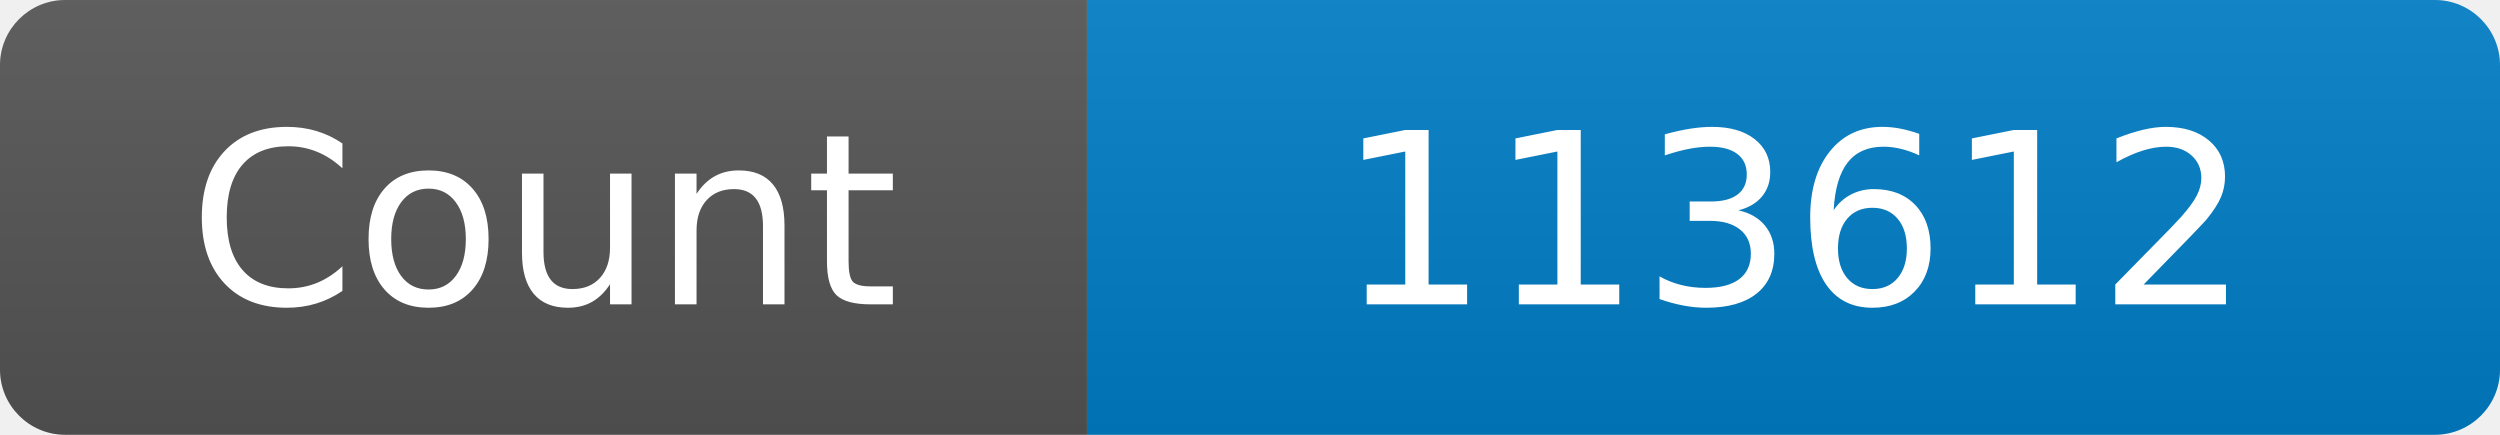
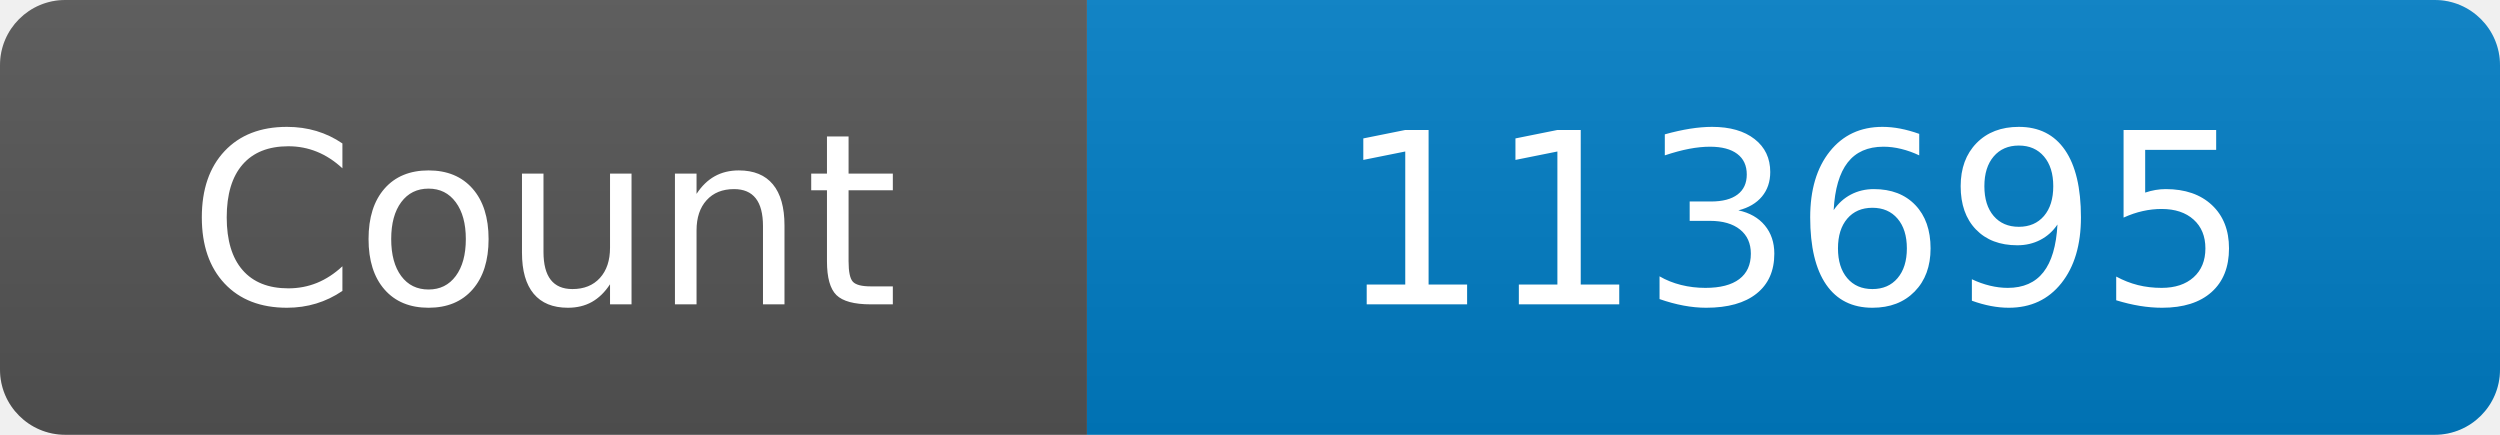
<svg xmlns="http://www.w3.org/2000/svg" width="115" height="20" role="img" aria-label="Maintained?: yes">
  <linearGradient id="s" x2="0" y2="100%">
    <stop offset="0" stop-color="#bbb" stop-opacity=".1" />
    <stop offset="1" stop-opacity=".1" />
  </linearGradient>
  <clipPath id="r">
    <rect width="115" height="20" rx="3" fill="#fff" />
  </clipPath>
  <g clip-path="url(#r)">
    <rect width="50" height="20" fill="#555" />
    <rect x="50" width="160" height="20" fill="#007ec6" />
    <rect width="115" height="20" fill="url(#s)" />
  </g>
  <g fill="#fff" text-anchor="middle" font-family="Verdana,Geneva,DejaVu Sans,sans-serif" font-size="110">
    <text x="250" y="140" transform="scale(.1)" fill="#fff">Count</text>
-     <text x="825" y="140" transform="scale(.1)" fill="#fff">113612</text>
+     <text x="825" y="140" transform="scale(.1)" fill="#fff">113695</text>
  </g>
</svg>
